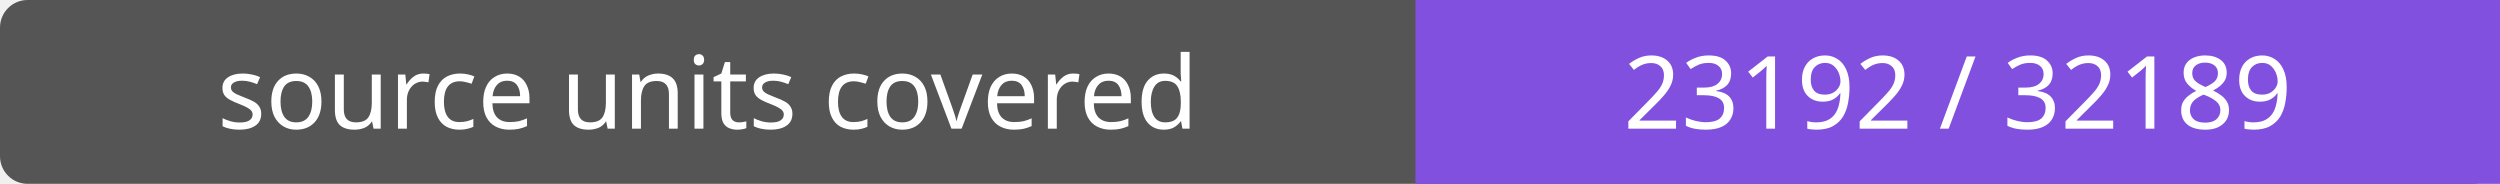
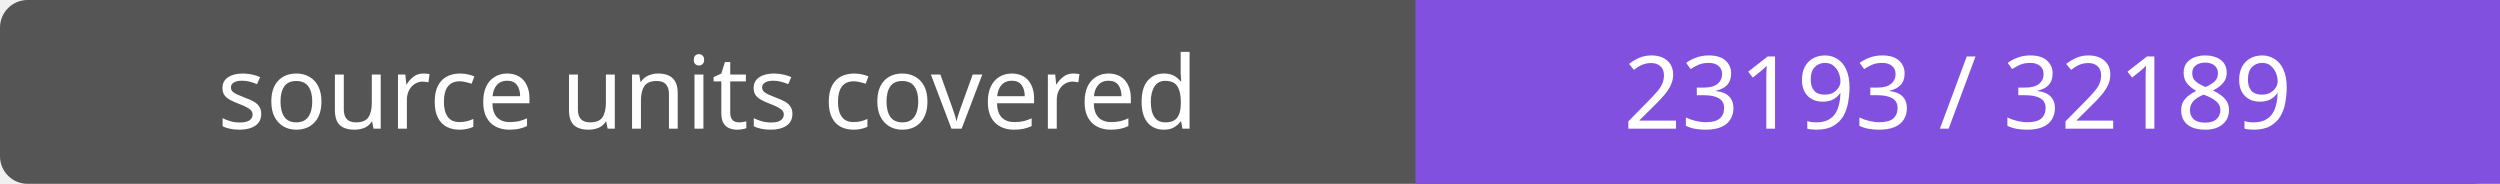
- <svg xmlns="http://www.w3.org/2000/svg" width="272" height="20" role="img" aria-label="source units covered: 23192 / 32189">
+ <svg xmlns="http://www.w3.org/2000/svg" width="272" height="20" role="img" aria-label="source units covered: 23193 / 32189">
  <rect width="272" height="20" rx="3" fill="#555" />
  <path fill="#8250df" d="M154 0h118v20H154z" />
  <g fill="#fff" text-anchor="middle" font-family="Verdana,sans-serif" font-size="11">
    <text x="77.0" y="14">source units covered</text>
-     <text x="213.0" y="14">23192 / 32189</text>
+     <text x="213.0" y="14">23193 / 32189</text>
  </g>
</svg>
